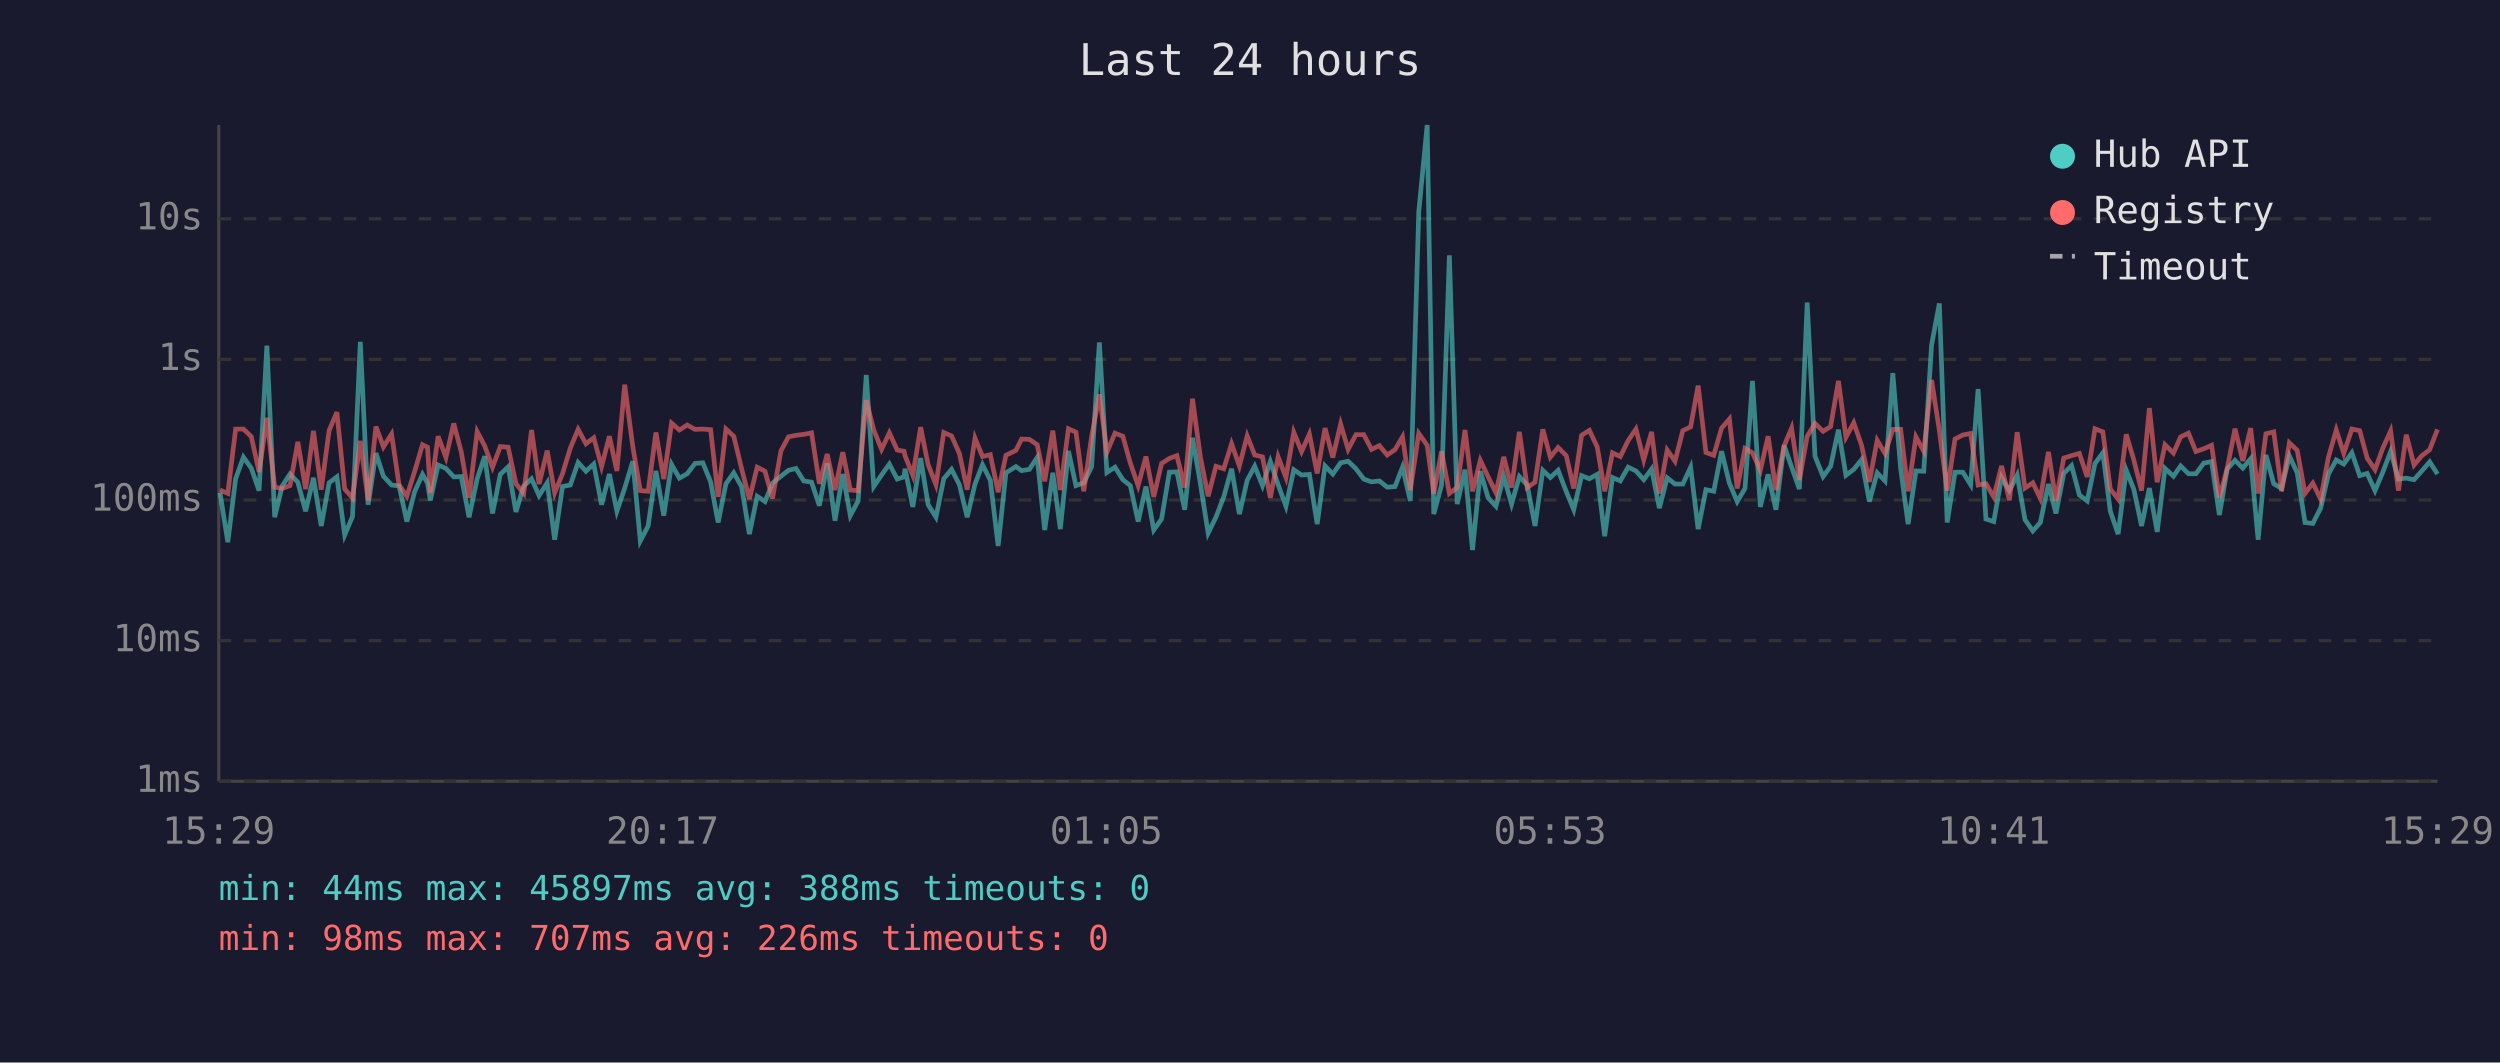
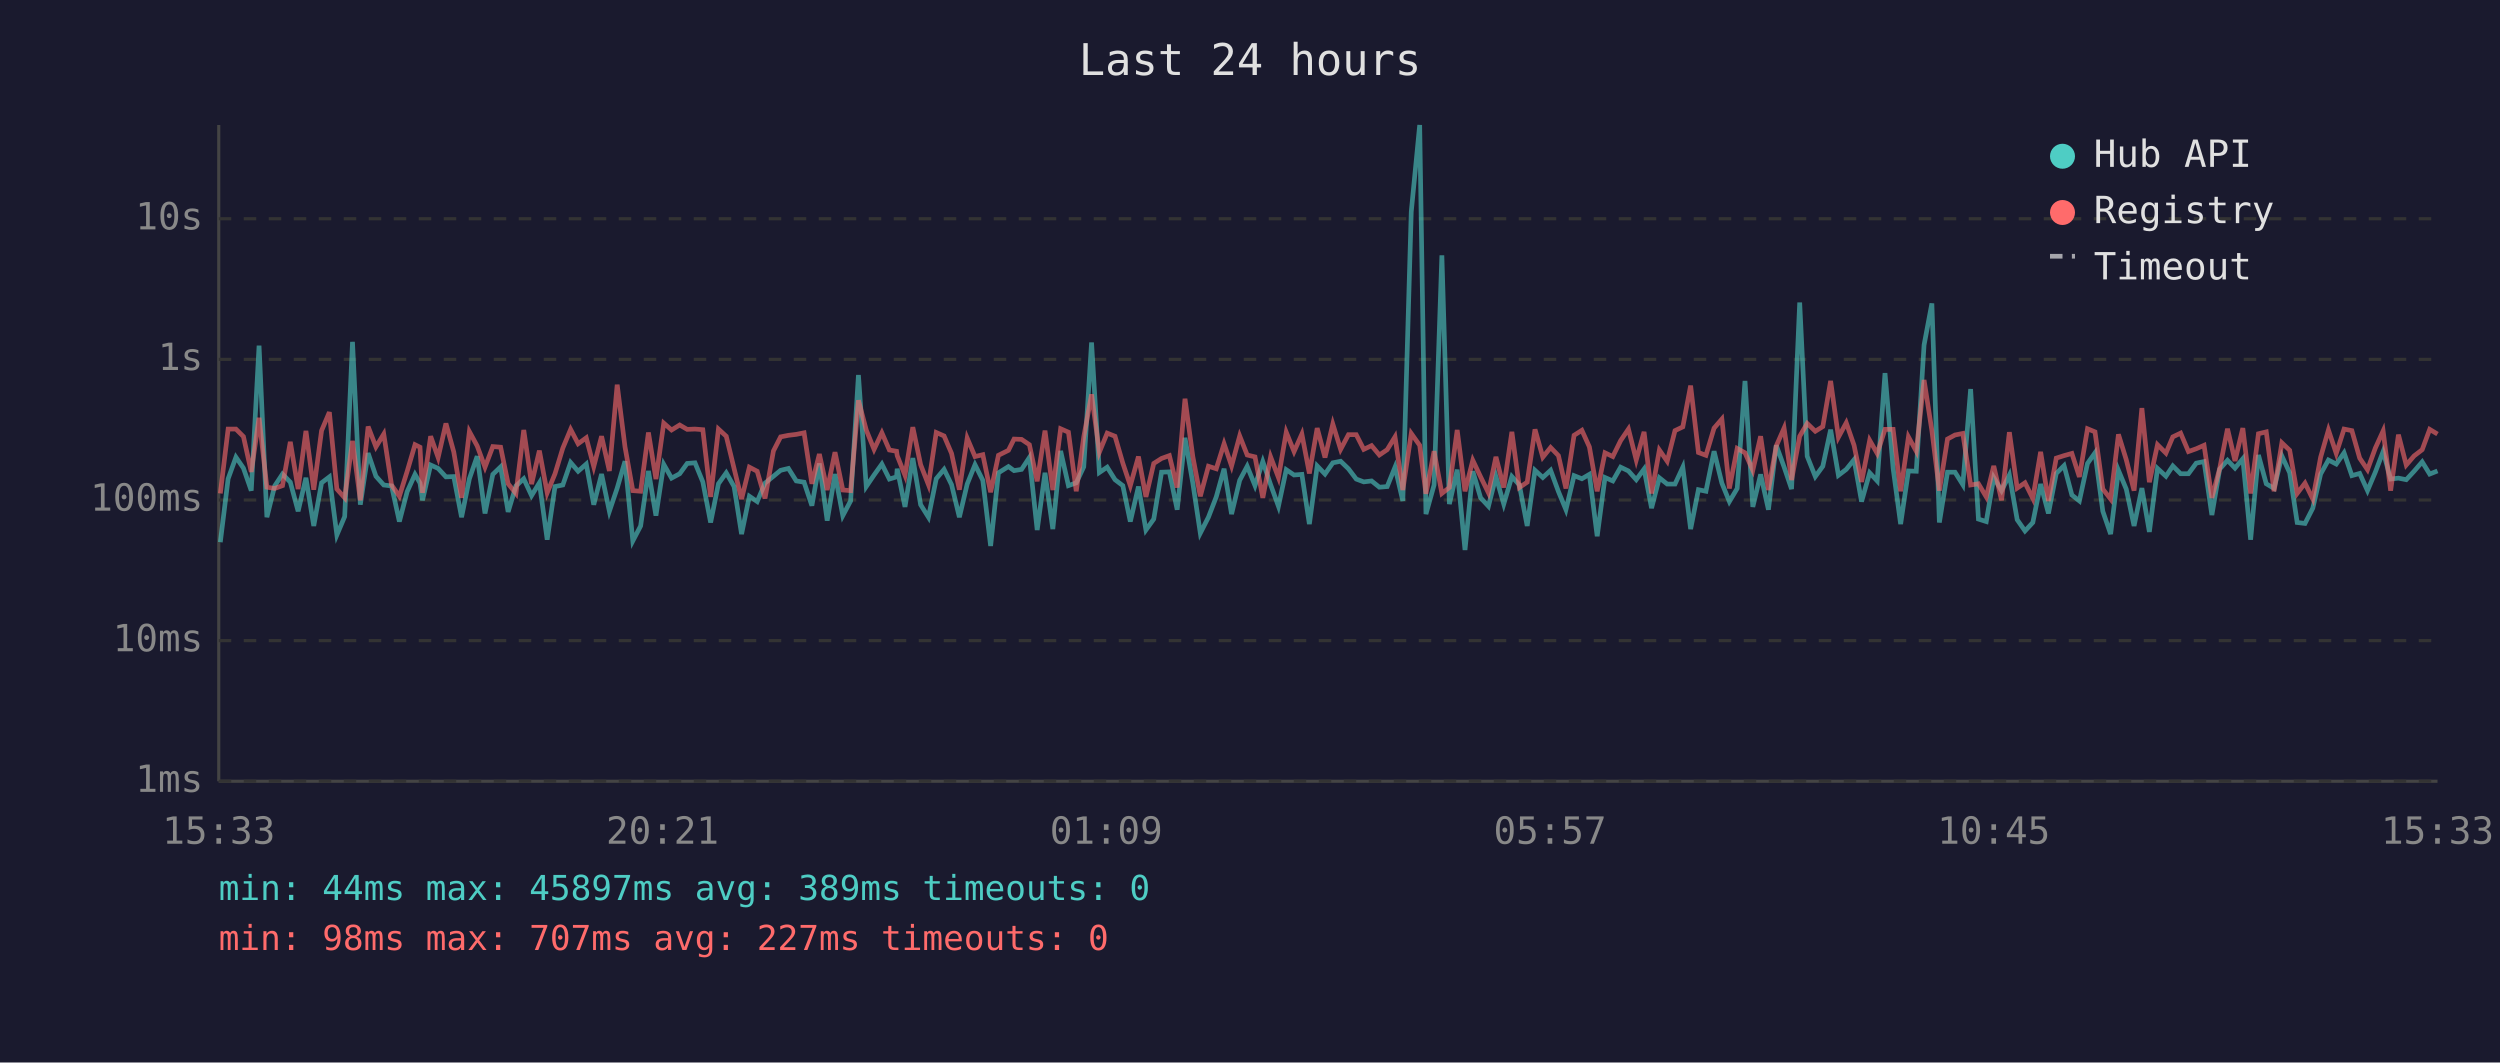
<svg xmlns="http://www.w3.org/2000/svg" viewBox="0 0 800 340" font-family="monospace" font-size="12">
  <rect width="800" height="340" fill="#1a1a2e" />
  <text x="400" y="24" fill="#e0e0e0" font-size="14" text-anchor="middle">Last 24 hours</text>
  <line x1="70" y1="40" x2="70" y2="250" stroke="#444" stroke-width="1" />
  <line x1="70" y1="250" x2="780" y2="250" stroke="#444" stroke-width="1" />
  <line x1="70" y1="250" x2="780" y2="250" stroke="#333" stroke-width="1" stroke-dasharray="4" />
  <text x="65" y="250" fill="#888" text-anchor="end" dominant-baseline="middle">1ms</text>
  <line x1="70" y1="205" x2="780" y2="205" stroke="#333" stroke-width="1" stroke-dasharray="4" />
  <text x="65" y="205" fill="#888" text-anchor="end" dominant-baseline="middle">10ms</text>
  <line x1="70" y1="160" x2="780" y2="160" stroke="#333" stroke-width="1" stroke-dasharray="4" />
  <text x="65" y="160" fill="#888" text-anchor="end" dominant-baseline="middle">100ms</text>
  <line x1="70" y1="115" x2="780" y2="115" stroke="#333" stroke-width="1" stroke-dasharray="4" />
  <text x="65" y="115" fill="#888" text-anchor="end" dominant-baseline="middle">1s</text>
  <line x1="70" y1="70" x2="780" y2="70" stroke="#333" stroke-width="1" stroke-dasharray="4" />
  <text x="65" y="70" fill="#888" text-anchor="end" dominant-baseline="middle">10s</text>
-   <text x="70" y="270" fill="#888" text-anchor="middle">15:29</text>
-   <text x="212" y="270" fill="#888" text-anchor="middle">20:17</text>
-   <text x="354" y="270" fill="#888" text-anchor="middle">01:05</text>
-   <text x="496" y="270" fill="#888" text-anchor="middle">05:53</text>
-   <text x="638" y="270" fill="#888" text-anchor="middle">10:41</text>
-   <text x="780" y="270" fill="#888" text-anchor="middle">15:29</text>
-   <polyline points="70.4,157.7 72.9,173.5 75.4,153.2 77.9,146.3 80.4,149.8 82.9,157.0 85.4,110.6 87.9,165.5 90.3,155.5 92.8,151.7 95.3,154.3 97.8,163.6 100.3,152.9 102.8,168.3 105.3,154.5 107.8,152.6 110.3,171.2 112.8,165.3 115.3,109.4 117.8,161.5 120.3,145.0 122.7,152.4 125.3,155.2 127.7,155.5 130.2,166.9 132.7,157.3 135.2,151.8 136.8,154.6 137.7,160.1 140.2,148.8 142.7,149.9 145.2,152.6 147.6,152.5 150.1,165.5 152.7,153.2 155.1,146.0 157.6,164.3 160.1,151.8 162.6,149.4 165.1,163.8 167.6,155.5 170.1,153.2 172.5,158.6 175.1,154.5 177.5,172.7 180.0,155.7 182.5,155.2 185.0,148.0 187.5,150.8 190.0,148.5 192.5,161.5 195.0,151.7 197.4,163.6 199.9,156.2 202.5,147.6 204.9,173.1 207.4,168.3 209.9,150.7 212.4,165.0 214.9,148.6 217.4,153.0 219.9,151.6 222.4,148.3 224.9,148.1 227.4,154.2 229.8,167.2 232.3,154.8 234.8,151.3 237.3,155.7 239.8,170.9 242.3,158.8 244.8,160.5 247.2,154.6 249.9,152.4 252.3,150.5 254.7,149.9 257.2,153.9 259.7,154.3 262.2,161.8 264.7,148.3 267.2,166.6 269.7,151.7 272.1,165.0 274.6,160.3 277.2,120.0 279.6,155.7 282.1,152.0 284.6,148.5 287.1,153.3 289.3,152.6 289.6,150.0 292.1,162.2 294.6,146.6 297.0,161.5 299.5,165.5 302.0,153.2 304.5,150.2 307.0,155.1 309.5,165.5 312.0,154.9 314.4,148.7 316.9,153.7 319.4,174.7 321.9,151.3 325.1,149.3 326.9,150.6 329.4,150.2 331.9,146.4 334.3,169.6 336.9,151.3 339.3,169.3 341.9,144.3 344.3,155.4 346.8,154.5 349.3,149.4 351.8,109.6 354.2,151.2 356.8,149.5 359.3,153.5 361.7,155.4 364.2,166.9 366.7,155.7 369.2,169.6 371.7,166.1 374.2,151.1 376.6,151.0 379.1,163.1 381.6,140.1 384.1,154.6 386.6,170.6 389.1,165.5 391.6,159.0 394.1,150.0 396.6,164.5 399.1,153.7 401.5,149.2 404.0,155.4 406.5,147.7 409.0,155.1 411.5,162.0 414.0,150.3 416.5,152.0 419.0,151.8 421.5,167.7 424.0,149.1 426.5,151.7 429.0,148.1 431.4,147.6 433.9,150.0 436.4,153.3 438.9,154.2 441.4,153.9 443.9,155.9 446.4,155.7 448.8,149.5 451.3,160.3 454.0,67.8 456.7,40.0 458.8,164.5 461.3,155.2 463.8,81.7 466.3,161.3 468.8,150.3 471.2,176.0 473.7,150.8 476.2,159.3 478.7,162.0 481.2,152.5 483.7,161.3 486.2,152.5 488.7,155.2 491.2,168.3 493.7,150.5 496.1,152.8 498.6,150.5 501.2,157.3 503.6,163.1 506.1,152.2 508.6,153.2 511.1,151.8 513.5,171.6 516.0,152.8 518.5,153.9 521.0,149.5 523.5,150.7 526.0,153.5 528.5,150.1 531.0,162.6 533.5,152.9 536.0,154.9 538.5,154.9 541.0,149.5 543.4,169.3 545.9,156.7 548.4,157.2 550.9,144.4 553.4,154.6 555.9,160.5 558.4,156.3 560.8,121.9 563.3,162.2 565.8,151.8 568.3,163.1 570.9,142.5 573.3,149.4 575.8,156.5 578.3,96.8 580.8,146.0 583.4,152.5 585.8,149.2 588.3,137.5 590.7,152.1 593.2,150.2 595.7,147.1 598.2,160.5 600.7,151.3 603.2,153.9 605.7,119.4 608.2,149.9 610.6,167.7 613.1,150.7 615.6,150.8 618.1,110.4 620.6,97.1 623.1,167.2 625.6,151.1 628.1,151.1 630.6,155.1 633.0,124.5 635.5,166.1 638.0,166.9 640.5,152.8 643.0,157.0 645.5,152.0 648.0,166.3 650.5,169.9 652.9,167.2 655.5,154.9 657.9,164.3 660.4,151.5 662.9,149.0 665.4,158.4 667.9,160.3 670.4,148.3 672.9,144.9 675.3,163.6 677.8,170.9 680.4,150.5 682.8,156.5 685.3,168.3 687.8,156.2 690.3,170.2 692.8,149.9 695.5,152.4 697.8,149.1 700.3,151.6 702.7,151.6 705.2,148.2 707.7,147.7 710.2,164.8 712.7,150.1 715.2,147.3 717.7,149.8 720.2,146.8 722.6,172.7 725.1,145.6 727.6,154.8 730.1,156.3 732.6,145.9 735.1,151.3 737.6,167.2 740.1,167.5 742.6,162.6 745.1,151.7 747.6,147.2 750.0,148.5 752.6,144.9 755.1,152.2 757.5,151.5 760.0,157.0 762.5,151.1 765.0,144.5 767.5,153.3 770.0,153.0 772.5,153.5 774.9,150.8 777.5,147.8 780.0,151.7" fill="none" stroke="#4ecdc4" stroke-width="1.5" opacity="0.6" />
-   <polyline points="70.4,156.8 72.9,157.9 75.4,137.3 77.9,137.3 80.4,139.7 82.9,151.0 85.4,133.7 87.9,155.9 90.3,156.3 92.8,155.4 95.3,141.4 97.8,156.5 100.3,137.9 102.8,156.7 105.3,137.8 107.8,131.9 110.3,156.5 112.8,159.3 115.3,141.1 117.8,160.1 120.3,136.5 122.7,143.0 125.3,138.9 127.7,155.2 130.2,158.8 132.7,150.8 135.2,142.3 136.8,143.1 137.7,157.7 140.2,139.6 142.7,146.4 145.2,135.5 147.6,144.6 150.1,159.3 152.7,138.1 155.1,142.7 157.6,149.5 160.1,142.9 162.6,143.1 165.1,154.8 167.6,157.9 170.1,137.6 172.5,154.9 175.1,144.2 177.5,157.7 180.0,151.6 182.5,143.4 185.0,137.4 187.5,142.0 190.0,140.1 192.5,149.3 195.0,139.6 197.4,150.7 199.9,123.1 202.5,143.0 204.9,157.0 207.4,157.2 209.9,138.4 212.4,153.3 214.9,135.4 217.4,137.6 219.9,136.0 222.4,137.4 224.9,137.3 227.4,137.5 229.8,159.0 232.3,137.3 234.8,139.6 237.3,149.9 239.8,159.7 242.3,149.5 244.8,150.8 247.2,159.5 249.9,144.3 252.3,139.8 254.7,139.3 257.2,139.0 259.7,138.5 262.2,154.8 264.7,145.3 267.2,156.8 269.7,144.7 272.1,156.8 274.6,157.0 277.2,128.1 279.6,137.6 282.1,143.8 284.6,138.5 287.1,144.0 289.3,144.4 289.6,145.8 292.1,152.1 294.6,136.7 297.0,148.7 299.5,155.1 302.0,138.4 304.5,139.5 307.0,145.1 309.5,156.7 312.0,140.2 314.4,146.1 316.9,145.5 319.4,157.5 321.9,145.7 325.1,144.1 326.9,140.5 329.4,140.6 331.9,142.3 334.3,154.0 336.9,137.8 339.3,156.8 341.9,137.2 344.3,138.3 346.8,157.2 349.3,139.8 351.8,126.2 354.2,144.7 356.8,138.6 359.3,139.6 361.7,148.2 364.2,155.4 366.7,146.1 369.2,159.0 371.7,148.3 374.2,146.7 376.6,145.8 379.1,156.0 381.6,127.6 384.1,146.1 386.6,158.8 389.1,149.2 391.6,150.0 394.1,142.0 396.6,149.1 399.1,139.5 401.5,145.6 404.0,146.2 406.5,159.3 409.0,146.2 411.5,152.8 414.0,138.3 416.5,144.5 419.0,138.9 421.5,151.5 424.0,137.0 426.5,146.4 429.0,135.7 431.4,143.8 433.9,139.1 436.4,139.1 438.9,143.8 441.4,142.6 443.9,145.6 446.4,143.9 448.8,139.8 451.3,156.8 454.0,138.7 456.7,142.5 458.8,158.0 461.3,144.4 463.8,157.9 466.3,156.0 468.8,137.6 471.2,157.2 473.7,147.3 476.2,152.6 478.7,157.7 481.2,146.2 483.7,156.0 486.2,138.2 488.7,156.0 491.2,154.3 493.7,137.4 496.1,146.3 498.6,143.2 501.2,145.8 503.6,156.3 506.1,139.3 508.6,137.7 511.1,143.0 513.5,157.2 516.0,144.9 518.5,146.1 521.0,141.0 523.5,137.3 526.0,147.2 528.5,138.2 531.0,157.9 533.5,144.0 536.0,147.6 538.5,137.8 541.0,136.6 543.4,123.4 545.9,144.8 548.4,145.7 550.9,137.0 553.4,134.1 555.9,156.3 558.4,143.5 560.8,144.9 563.3,150.5 565.8,139.6 568.3,156.8 570.9,142.7 573.3,137.0 575.8,153.6 578.3,139.6 580.8,135.5 583.4,138.0 585.8,136.5 588.3,121.9 590.7,139.9 593.2,135.3 595.7,142.5 598.2,154.2 600.7,140.9 603.2,145.1 605.7,137.4 608.2,137.4 610.6,157.2 613.1,139.8 615.6,144.4 618.1,121.6 620.6,137.8 623.1,157.0 625.6,140.5 628.1,139.2 630.6,138.7 633.0,155.2 635.5,154.8 638.0,159.0 640.5,149.1 643.0,160.1 645.5,138.3 648.0,156.2 650.5,154.5 652.9,159.5 655.5,144.6 657.9,160.3 660.4,146.6 662.9,145.8 665.4,145.1 667.9,152.6 670.4,137.2 672.9,138.2 675.3,156.5 677.8,159.7 680.4,139.0 682.8,147.1 685.3,157.0 687.8,130.6 690.3,154.3 692.8,142.3 695.5,145.0 697.8,139.8 700.3,138.6 702.7,144.5 705.2,143.6 707.7,142.5 710.2,159.3 712.7,149.9 715.2,137.2 717.7,147.5 720.2,137.0 722.6,157.9 725.1,138.8 727.6,138.2 730.1,157.2 732.6,141.7 735.1,144.1 737.6,157.9 740.1,154.6 742.6,159.7 745.1,146.3 747.6,137.6 750.0,145.1 752.6,137.3 755.1,137.8 757.5,146.6 760.0,150.3 762.5,143.4 765.0,137.9 767.5,157.0 770.0,139.1 772.5,148.8 774.9,145.9 777.5,143.9 780.0,137.4" fill="none" stroke="#ff6b6b" stroke-width="1.5" opacity="0.6" />
+   <text x="70" y="270" fill="#888" text-anchor="middle">15:33</text>
+   <text x="212" y="270" fill="#888" text-anchor="middle">20:21</text>
+   <text x="354" y="270" fill="#888" text-anchor="middle">01:09</text>
+   <text x="496" y="270" fill="#888" text-anchor="middle">05:57</text>
+   <text x="638" y="270" fill="#888" text-anchor="middle">10:45</text>
+   <text x="780" y="270" fill="#888" text-anchor="middle">15:33</text>
+   <polyline points="70.5,173.5 73.0,153.2 75.5,146.3 77.9,149.8 80.4,157.0 82.9,110.6 85.4,165.5 87.9,155.5 90.4,151.7 92.9,154.3 95.4,163.6 97.9,152.9 100.4,168.3 102.9,154.5 105.4,152.6 107.8,171.2 110.3,165.3 112.8,109.4 115.3,161.5 117.8,145.0 120.3,152.4 122.8,155.2 125.3,155.5 127.8,166.9 130.3,157.3 132.8,151.8 134.4,154.6 135.2,160.1 137.8,148.8 140.2,149.9 142.7,152.6 145.2,152.5 147.7,165.5 150.2,153.2 152.7,146.0 155.2,164.3 157.7,151.8 160.2,149.4 162.6,163.8 165.1,155.5 167.6,153.2 170.1,158.6 172.6,154.5 175.1,172.7 177.6,155.7 180.1,155.2 182.6,148.0 185.0,150.8 187.6,148.5 190.0,161.5 192.5,151.7 195.0,163.6 197.5,156.2 200.0,147.6 202.5,173.1 205.0,168.3 207.5,150.7 209.9,165.0 212.4,148.6 214.9,153.0 217.5,151.6 219.9,148.3 222.4,148.1 224.9,154.2 227.4,167.2 229.9,154.8 232.4,151.3 234.9,155.7 237.3,170.9 239.8,158.8 242.3,160.5 244.8,154.6 247.5,152.4 249.8,150.5 252.3,149.9 254.8,153.9 257.3,154.3 259.8,161.8 262.2,148.3 264.7,166.6 267.2,151.7 269.7,165.0 272.2,160.3 274.7,120.0 277.2,155.7 279.7,152.0 282.2,148.5 284.6,153.3 286.9,152.6 287.1,150.0 289.6,162.2 292.1,146.6 294.6,161.5 297.1,165.5 299.6,153.2 302.1,150.2 304.5,155.1 307.0,165.5 309.5,154.9 312.0,148.7 314.5,153.7 317.0,174.7 319.5,151.3 322.7,149.3 324.5,150.6 326.9,150.2 329.4,146.4 331.9,169.6 334.4,151.3 336.9,169.3 339.4,144.3 341.9,155.4 344.4,154.5 346.8,149.4 349.3,109.6 351.8,151.2 354.3,149.5 356.8,153.5 359.3,155.4 361.7,166.9 364.3,155.7 366.7,169.6 369.2,166.1 371.7,151.1 374.2,151.0 376.7,163.1 379.2,140.1 381.7,154.6 384.1,170.6 386.7,165.5 389.2,159.0 391.7,150.0 394.1,164.5 396.7,153.7 399.1,149.2 401.6,155.4 404.1,147.7 406.6,155.1 409.1,162.0 411.6,150.3 414.1,152.0 416.6,151.8 419.0,167.7 421.5,149.1 424.0,151.7 426.5,148.1 429.0,147.6 431.5,150.0 434.0,153.3 436.4,154.2 438.9,153.9 441.4,155.9 443.9,155.7 446.4,149.5 448.9,160.3 451.6,67.8 454.3,40.0 456.3,164.5 458.9,155.2 461.4,81.7 463.8,161.3 466.3,150.3 468.8,176.0 471.3,150.8 473.8,159.3 476.3,162.0 478.7,152.5 481.2,161.3 483.8,152.5 486.2,155.2 488.7,168.3 491.2,150.5 493.7,152.8 496.2,150.5 498.7,157.3 501.1,163.1 503.7,152.2 506.2,153.2 508.6,151.8 511.1,171.6 513.6,152.8 516.1,153.9 518.6,149.5 521.1,150.7 523.6,153.5 526.1,150.1 528.5,162.6 531.0,152.9 533.5,154.9 536.0,154.9 538.5,149.5 541.0,169.3 543.5,156.7 545.9,157.2 548.5,144.4 551.0,154.6 553.4,160.5 555.9,156.3 558.4,121.9 560.9,162.2 563.4,151.8 565.9,163.1 568.4,142.5 570.9,149.4 573.3,156.5 575.9,96.8 578.3,146.0 580.9,152.5 583.3,149.2 585.8,137.5 588.3,152.1 590.8,150.2 593.3,147.1 595.7,160.5 598.3,151.3 600.7,153.9 603.2,119.4 605.8,149.9 608.2,167.7 610.7,150.7 613.2,150.8 615.7,110.4 618.2,97.1 620.6,167.2 623.2,151.1 625.6,151.1 628.1,155.1 630.6,124.5 633.1,166.1 635.6,166.9 638.0,152.8 640.5,157.0 643.0,152.0 645.5,166.3 648.0,169.9 650.5,167.2 653.0,154.9 655.5,164.3 658.0,151.5 660.5,149.0 663.0,158.4 665.4,160.3 668.0,148.3 670.4,144.9 672.9,163.6 675.4,170.9 677.9,150.5 680.4,156.5 682.9,168.3 685.4,156.2 687.8,170.2 690.4,149.9 693.1,152.4 695.3,149.1 697.8,151.6 700.3,151.6 702.8,148.2 705.3,147.7 707.8,164.8 710.3,150.1 712.8,147.3 715.2,149.8 717.7,146.8 720.2,172.7 722.7,145.6 725.2,154.8 727.7,156.3 730.2,145.9 732.7,151.3 735.1,167.2 737.6,167.5 740.1,162.6 742.6,151.7 745.1,147.2 747.6,148.5 750.1,144.9 752.6,152.2 755.1,151.5 757.6,157.0 760.1,151.1 762.6,144.5 765.0,153.3 767.5,153.0 770.0,153.5 772.5,150.8 775.1,147.8 777.5,151.7 780.0,150.7" fill="none" stroke="#4ecdc4" stroke-width="1.5" opacity="0.6" />
+   <polyline points="70.5,157.9 73.0,137.3 75.5,137.3 77.9,139.7 80.4,151.0 82.9,133.7 85.4,155.9 87.9,156.3 90.4,155.4 92.9,141.4 95.4,156.5 97.9,137.9 100.4,156.7 102.9,137.8 105.4,131.9 107.8,156.5 110.3,159.3 112.8,141.1 115.3,160.1 117.8,136.5 120.3,143.0 122.8,138.9 125.3,155.2 127.8,158.8 130.3,150.8 132.8,142.3 134.4,143.1 135.2,157.7 137.8,139.6 140.2,146.4 142.7,135.5 145.2,144.6 147.7,159.3 150.2,138.1 152.7,142.7 155.2,149.5 157.7,142.9 160.2,143.1 162.6,154.8 165.1,157.9 167.6,137.6 170.1,154.9 172.6,144.2 175.1,157.7 177.6,151.6 180.1,143.4 182.6,137.4 185.0,142.0 187.6,140.1 190.0,149.3 192.5,139.6 195.0,150.7 197.5,123.1 200.0,143.0 202.5,157.0 205.0,157.2 207.5,138.4 209.9,153.3 212.4,135.4 214.9,137.6 217.5,136.0 219.9,137.4 222.4,137.3 224.9,137.5 227.4,159.0 229.9,137.3 232.4,139.6 234.9,149.9 237.3,159.7 239.8,149.5 242.3,150.8 244.8,159.5 247.5,144.3 249.8,139.8 252.3,139.3 254.8,139.0 257.3,138.5 259.8,154.8 262.2,145.3 264.7,156.8 267.2,144.7 269.7,156.8 272.2,157.0 274.7,128.1 277.2,137.6 279.7,143.8 282.2,138.5 284.6,144.0 286.9,144.4 287.1,145.8 289.6,152.1 292.1,136.7 294.6,148.7 297.1,155.1 299.6,138.4 302.1,139.5 304.5,145.1 307.0,156.7 309.5,140.2 312.0,146.1 314.5,145.5 317.0,157.5 319.5,145.7 322.7,144.1 324.5,140.5 326.9,140.6 329.4,142.3 331.9,154.0 334.4,137.8 336.9,156.8 339.4,137.2 341.9,138.3 344.4,157.2 346.8,139.8 349.3,126.2 351.8,144.7 354.3,138.6 356.8,139.6 359.3,148.2 361.7,155.4 364.3,146.1 366.7,159.0 369.2,148.3 371.7,146.7 374.2,145.8 376.7,156.0 379.2,127.6 381.7,146.1 384.1,158.8 386.7,149.2 389.2,150.0 391.7,142.0 394.1,149.1 396.7,139.5 399.1,145.6 401.6,146.2 404.1,159.3 406.6,146.2 409.1,152.8 411.6,138.3 414.1,144.5 416.6,138.9 419.0,151.5 421.5,137.0 424.0,146.4 426.5,135.7 429.0,143.8 431.5,139.1 434.0,139.1 436.4,143.8 438.9,142.6 441.4,145.6 443.9,143.9 446.4,139.8 448.9,156.8 451.6,138.7 454.3,142.5 456.3,158.0 458.9,144.4 461.4,157.9 463.8,156.0 466.3,137.6 468.8,157.2 471.3,147.3 473.8,152.6 476.3,157.7 478.7,146.2 481.2,156.0 483.8,138.2 486.2,156.0 488.7,154.3 491.2,137.4 493.7,146.3 496.2,143.2 498.7,145.8 501.1,156.3 503.7,139.3 506.2,137.7 508.6,143.0 511.1,157.2 513.6,144.9 516.1,146.1 518.6,141.0 521.1,137.3 523.6,147.2 526.1,138.2 528.5,157.9 531.0,144.0 533.5,147.6 536.0,137.8 538.5,136.6 541.0,123.4 543.5,144.8 545.9,145.7 548.5,137.0 551.0,134.1 553.4,156.3 555.9,143.5 558.4,144.9 560.9,150.5 563.4,139.6 565.9,156.8 568.4,142.7 570.9,137.0 573.3,153.6 575.9,139.6 578.3,135.5 580.9,138.0 583.3,136.5 585.8,121.9 588.3,139.9 590.8,135.3 593.3,142.5 595.7,154.2 598.3,140.9 600.7,145.1 603.2,137.4 605.8,137.4 608.2,157.2 610.7,139.8 613.2,144.4 615.7,121.6 618.2,137.8 620.6,157.0 623.2,140.5 625.6,139.2 628.1,138.7 630.6,155.2 633.1,154.8 635.6,159.0 638.0,149.1 640.5,160.1 643.0,138.3 645.5,156.2 648.0,154.5 650.5,159.5 653.0,144.6 655.5,160.3 658.0,146.6 660.5,145.8 663.0,145.1 665.4,152.6 668.0,137.2 670.4,138.2 672.9,156.5 675.4,159.7 677.9,139.0 680.4,147.1 682.9,157.0 685.4,130.6 687.8,154.3 690.4,142.3 693.1,145.0 695.3,139.8 697.8,138.6 700.3,144.5 702.8,143.6 705.3,142.5 707.8,159.3 710.3,149.9 712.8,137.2 715.2,147.5 717.7,137.0 720.2,157.9 722.7,138.8 725.2,138.2 727.7,157.2 730.2,141.7 732.7,144.1 735.1,157.9 737.6,154.6 740.1,159.7 742.6,146.3 745.1,137.6 747.6,145.1 750.1,137.3 752.6,137.8 755.1,146.6 757.6,150.3 760.1,143.4 762.6,137.9 765.0,157.0 767.5,139.1 770.0,148.8 772.5,145.9 775.1,143.9 777.5,137.4 780.0,138.9" fill="none" stroke="#ff6b6b" stroke-width="1.5" opacity="0.6" />
  <circle cx="660" cy="50" r="4" fill="#4ecdc4" />
  <text x="670" y="50" fill="#e0e0e0" dominant-baseline="middle">Hub API</text>
  <circle cx="660" cy="68" r="4" fill="#ff6b6b" />
  <text x="670" y="68" fill="#e0e0e0" dominant-baseline="middle">Registry</text>
  <line x1="656" y1="82" x2="664" y2="82" stroke="#e0e0e0" stroke-width="1.5" stroke-dasharray="4,3" opacity="0.7" />
  <text x="670" y="86" fill="#e0e0e0" dominant-baseline="middle">Timeout</text>
-   <text x="70" y="288" fill="#4ecdc4" font-size="11">min: 44ms  max: 45897ms  avg: 388ms  timeouts: 0</text>
-   <text x="70" y="304" fill="#ff6b6b" font-size="11">min: 98ms  max: 707ms  avg: 226ms  timeouts: 0</text>
+   <text x="70" y="288" fill="#4ecdc4" font-size="11">min: 44ms  max: 45897ms  avg: 389ms  timeouts: 0</text>
+   <text x="70" y="304" fill="#ff6b6b" font-size="11">min: 98ms  max: 707ms  avg: 227ms  timeouts: 0</text>
</svg>
